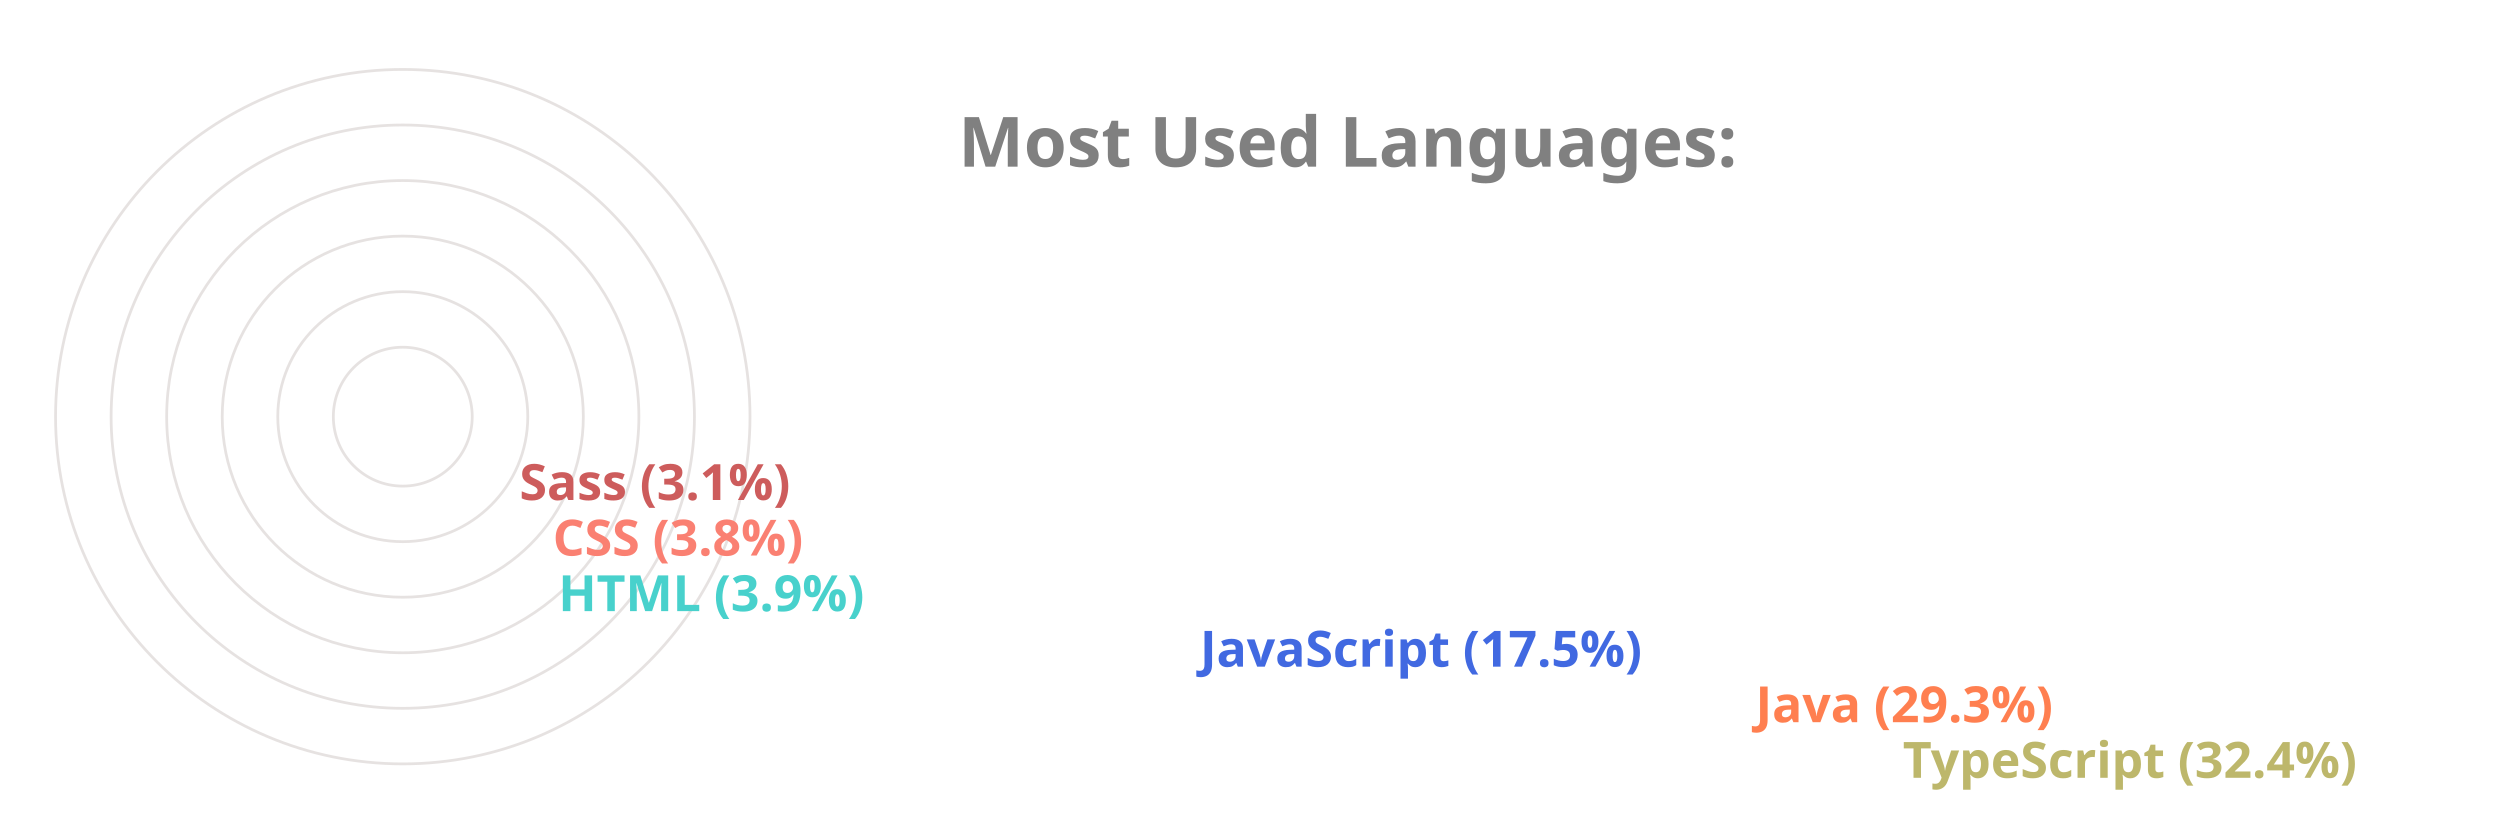
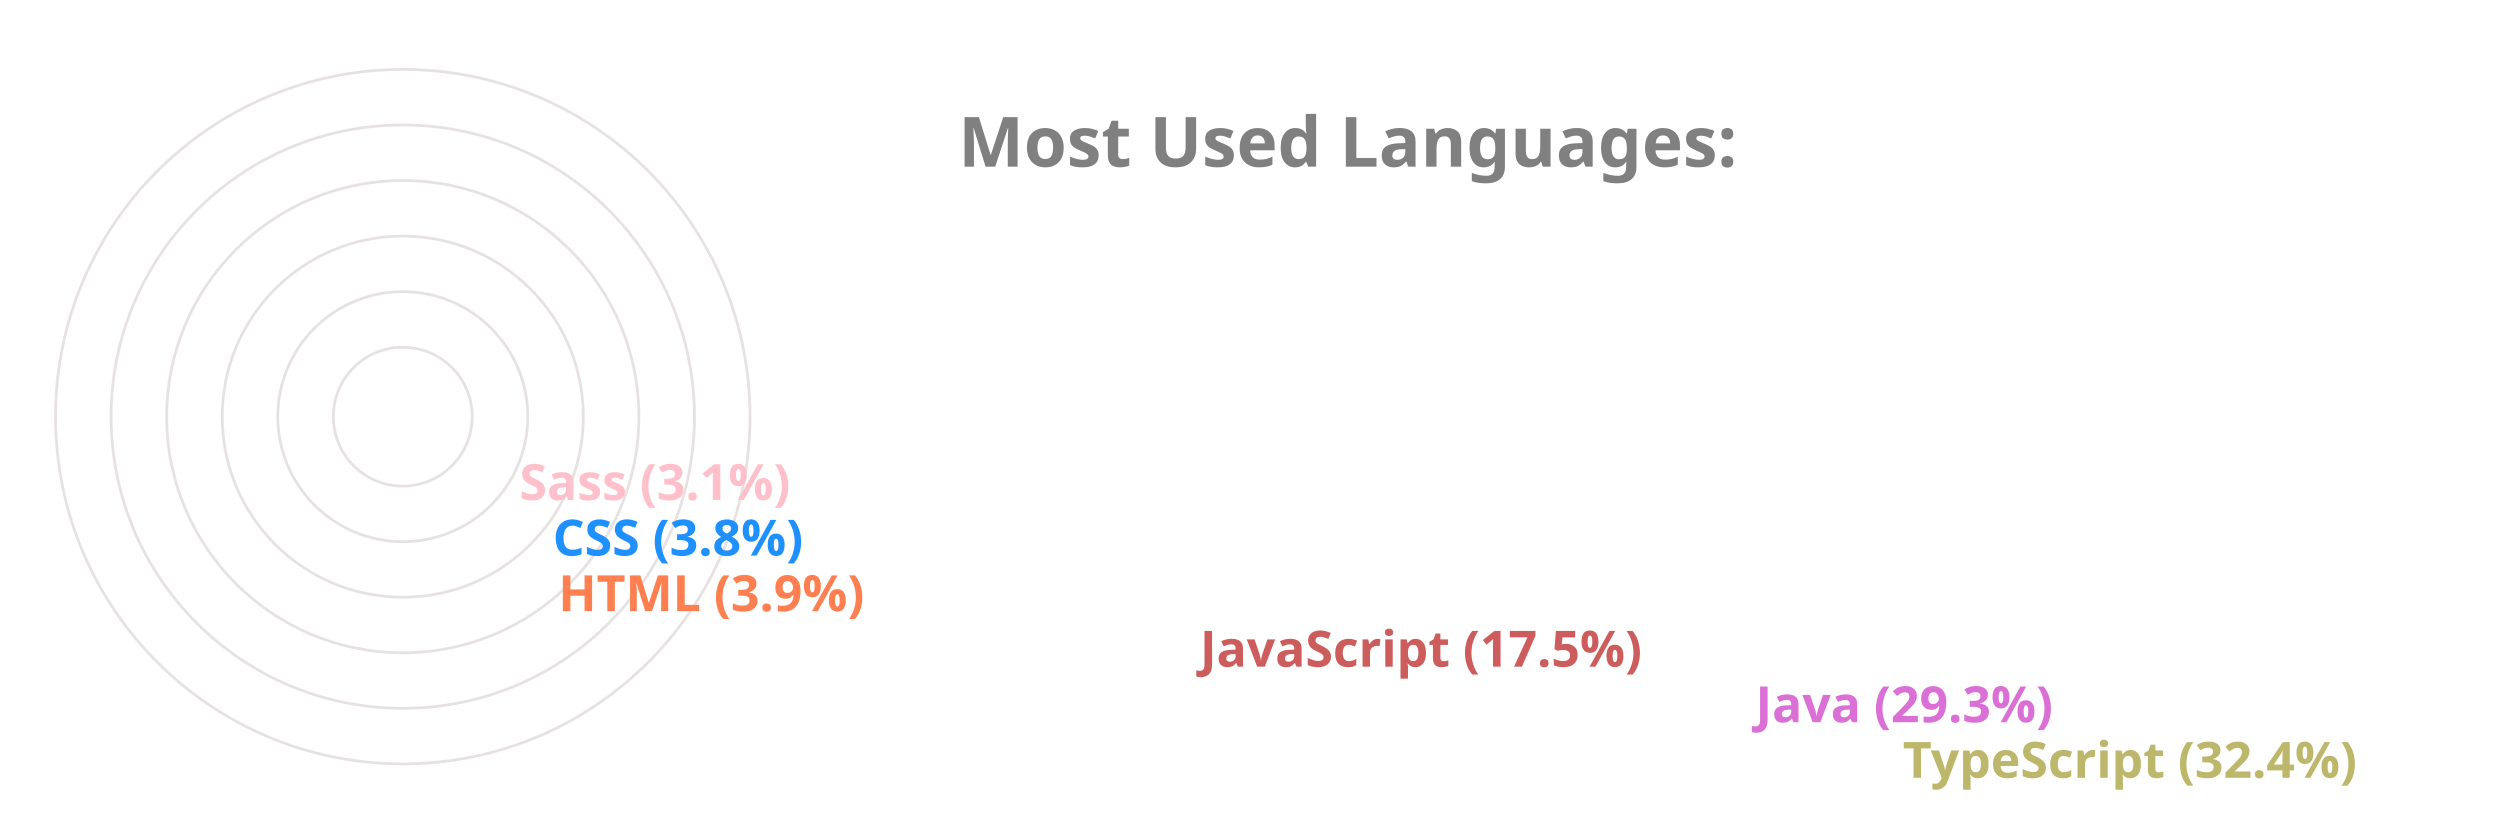
<svg xmlns="http://www.w3.org/2000/svg" viewBox="0 0 650 300" height="200px" width="600px">
  <style>
		.label {
			font: bold 25px sans-serif;
			color: #404040;
			-webkit-text-stroke: 1px white;
	  	}
		.name {
			font: bold 18px sans-serif;
			color: #404040;
	  	}

		.line {
			stroke-dasharray: 1000;
			stroke-dashoffset: 1000;
			animation: dash 3.5s ease-in-out forwards;	
			animation-iteration-count: infinite;
			animation-direction: alternate-reverse;
		}

		.path {
			stroke-dasharray: 1000;
			stroke-dashoffset: 1000;
			animation: dash 3.5s ease-in-out forwards;	
			animation-iteration-count: infinite;
			animation-direction: alternate-reverse;
		}
		  
		@keyframes dash {
			to {
				stroke-dashoffset: 0;
			}
		}

	</style>
  <g stroke="#E6E2E1" fill="none" stroke-width="1">
    <circle cx="20" cy="150" r="125" />
    <circle cx="20" cy="150" r="105" />
    <circle cx="20" cy="150" r="85" />
    <circle cx="20" cy="150" r="65" />
    <circle cx="20" cy="150" r="45" />
    <circle cx="20" cy="150" r="25" />
  </g>
  <g fill="none" stroke-width="20" class="line">
    <line x2="550" y2="275" x1="20" y1="275" stroke="DarkKhaki" />
-     <line x2="497" y2="255" x1="20" y1="255" stroke="Coral" />
-     <line x2="297" y2="235" x1="20" y1="235" stroke="RoyalBlue" />
-     <line x2="66" y2="215" x1="20" y1="215" stroke="MediumTurquoise" />
-     <line x2="64" y2="195" x1="20" y1="195" stroke="Salmon" />
-     <line x2="52" y2="175" x1="20" y1="175" stroke="IndianRed" />
+     <line x2="497" y2="255" x1="20" y1="255" stroke="Orchid" />
+     <line x2="297" y2="235" x1="20" y1="235" stroke="IndianRed" />
+     <line x2="66" y2="215" x1="20" y1="215" stroke="Coral" />
+     <line x2="64" y2="195" x1="20" y1="195" stroke="DodgerBlue" />
+     <line x2="52" y2="175" x1="20" y1="175" stroke="Pink" />
  </g>
  <g fill="none" stroke-width="20" stroke-linecap="round" class="path">
    <path d="M 20 275 A 125 125 45 0 1 -86 83" stroke="DarkKhaki" />
-     <path d="M 20 255 A 105 105 45 0 1 -71 99" stroke="Coral" />
-     <path d="M 20 235 A 85 85 45 0 1 -60 123" stroke="RoyalBlue" />
-     <path d="M 20 215 A 65 65 45 0 1 -44 145" stroke="MediumTurquoise" />
-     <path d="M 20 195 A 45 45 45 0 1 -24 146" stroke="Salmon" />
-     <path d="M 20 175 A 25 25 45 0 1 -4 148" stroke="IndianRed" />
+     <path d="M 20 255 A 105 105 45 0 1 -71 99" stroke="Orchid" />
+     <path d="M 20 235 A 85 85 45 0 1 -60 123" stroke="IndianRed" />
+     <path d="M 20 215 A 65 65 45 0 1 -44 145" stroke="Coral" />
+     <path d="M 20 195 A 45 45 45 0 1 -24 146" stroke="DodgerBlue" />
+     <path d="M 20 175 A 25 25 45 0 1 -4 148" stroke="Pink" />
  </g>
  <g class="name">
    <text x="560" y="280" fill="DarkKhaki">TypeScript (32.4%)</text>
-     <text x="507" y="260" fill="Coral">Java (29.3%)</text>
-     <text x="307" y="240" fill="RoyalBlue">JavaScript (17.5%)</text>
-     <text x="76" y="220" fill="MediumTurquoise">HTML (3.9%)</text>
-     <text x="74" y="200" fill="Salmon">CSS (3.8%)</text>
-     <text x="62" y="180" fill="IndianRed">Sass (3.1%)</text>
+     <text x="507" y="260" fill="Orchid">Java (29.3%)</text>
+     <text x="307" y="240" fill="IndianRed">JavaScript (17.5%)</text>
+     <text x="76" y="220" fill="Coral">HTML (3.9%)</text>
+     <text x="74" y="200" fill="DodgerBlue">CSS (3.8%)</text>
+     <text x="62" y="180" fill="Pink">Sass (3.1%)</text>
  </g>
  <g class="label">
    <text x="220" y="60" fill="grey">Most Used Languages:</text>
  </g>
</svg>
